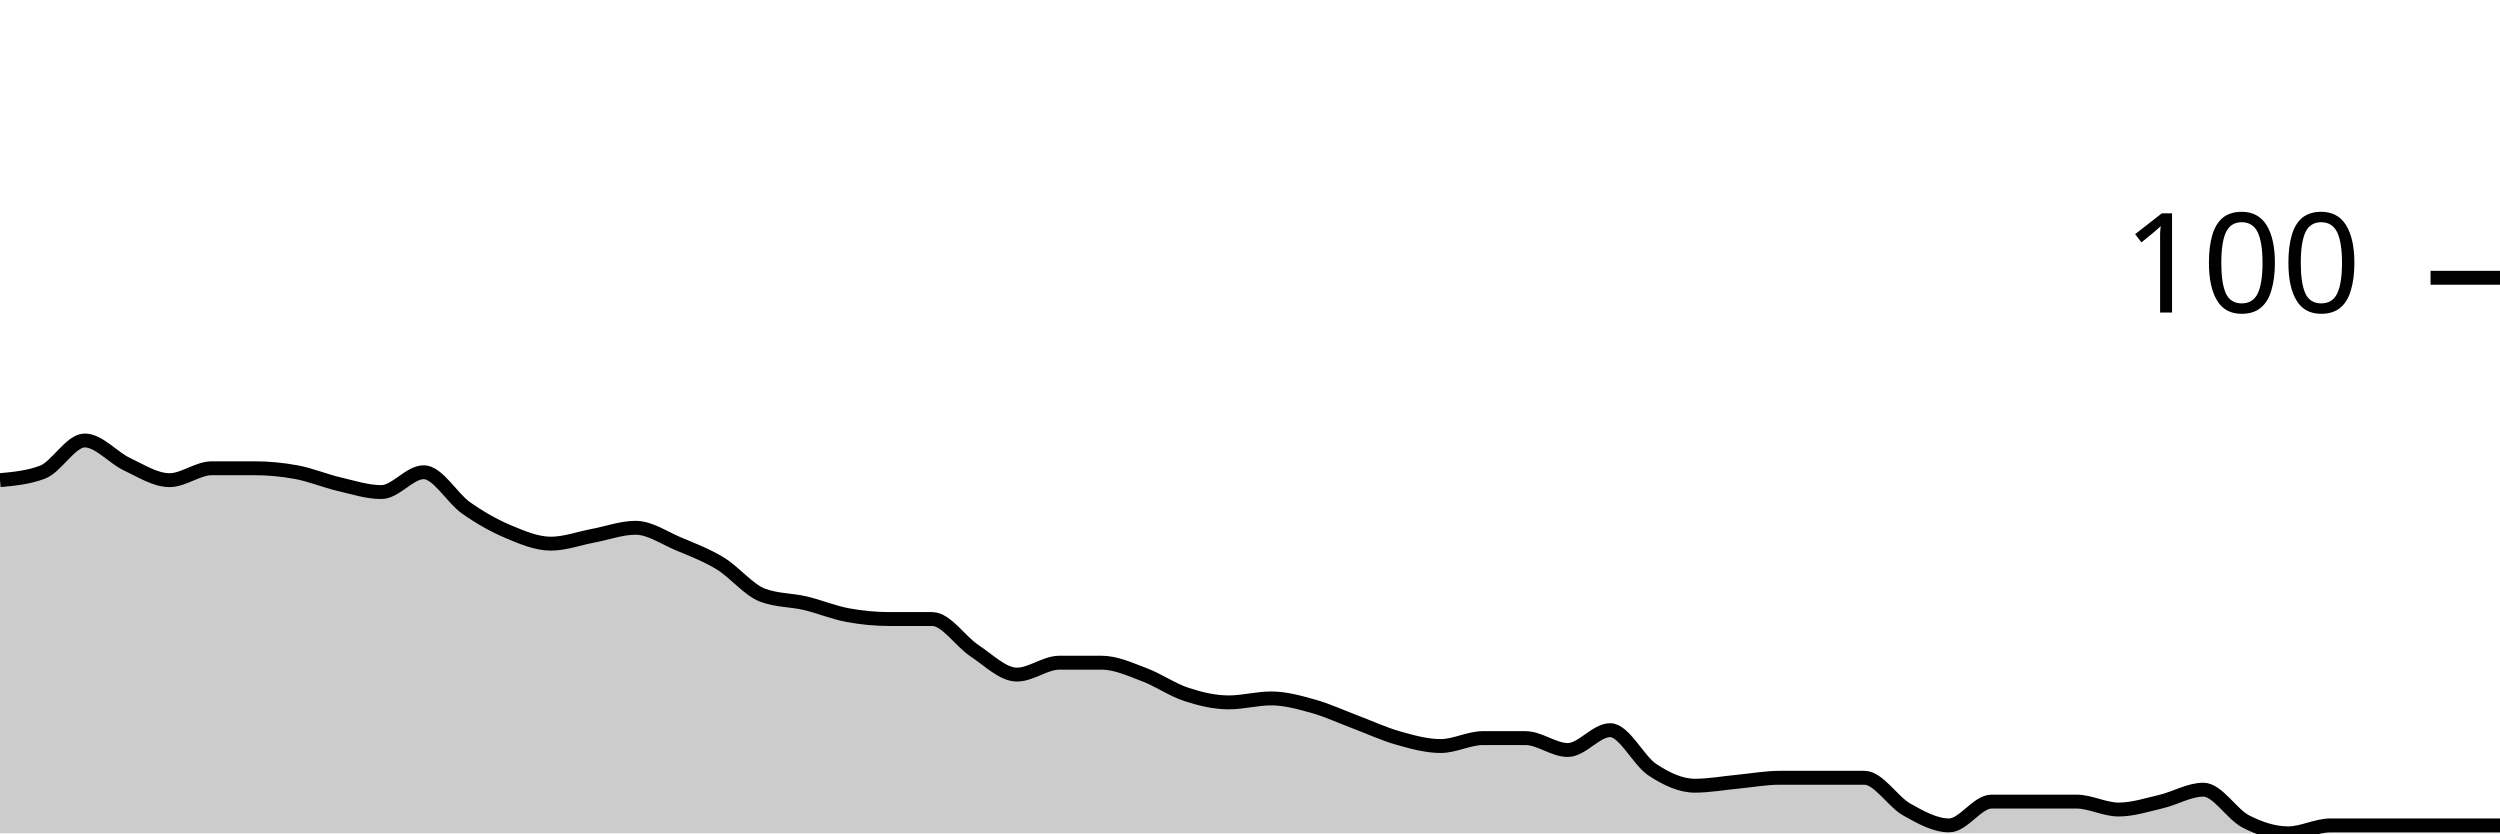
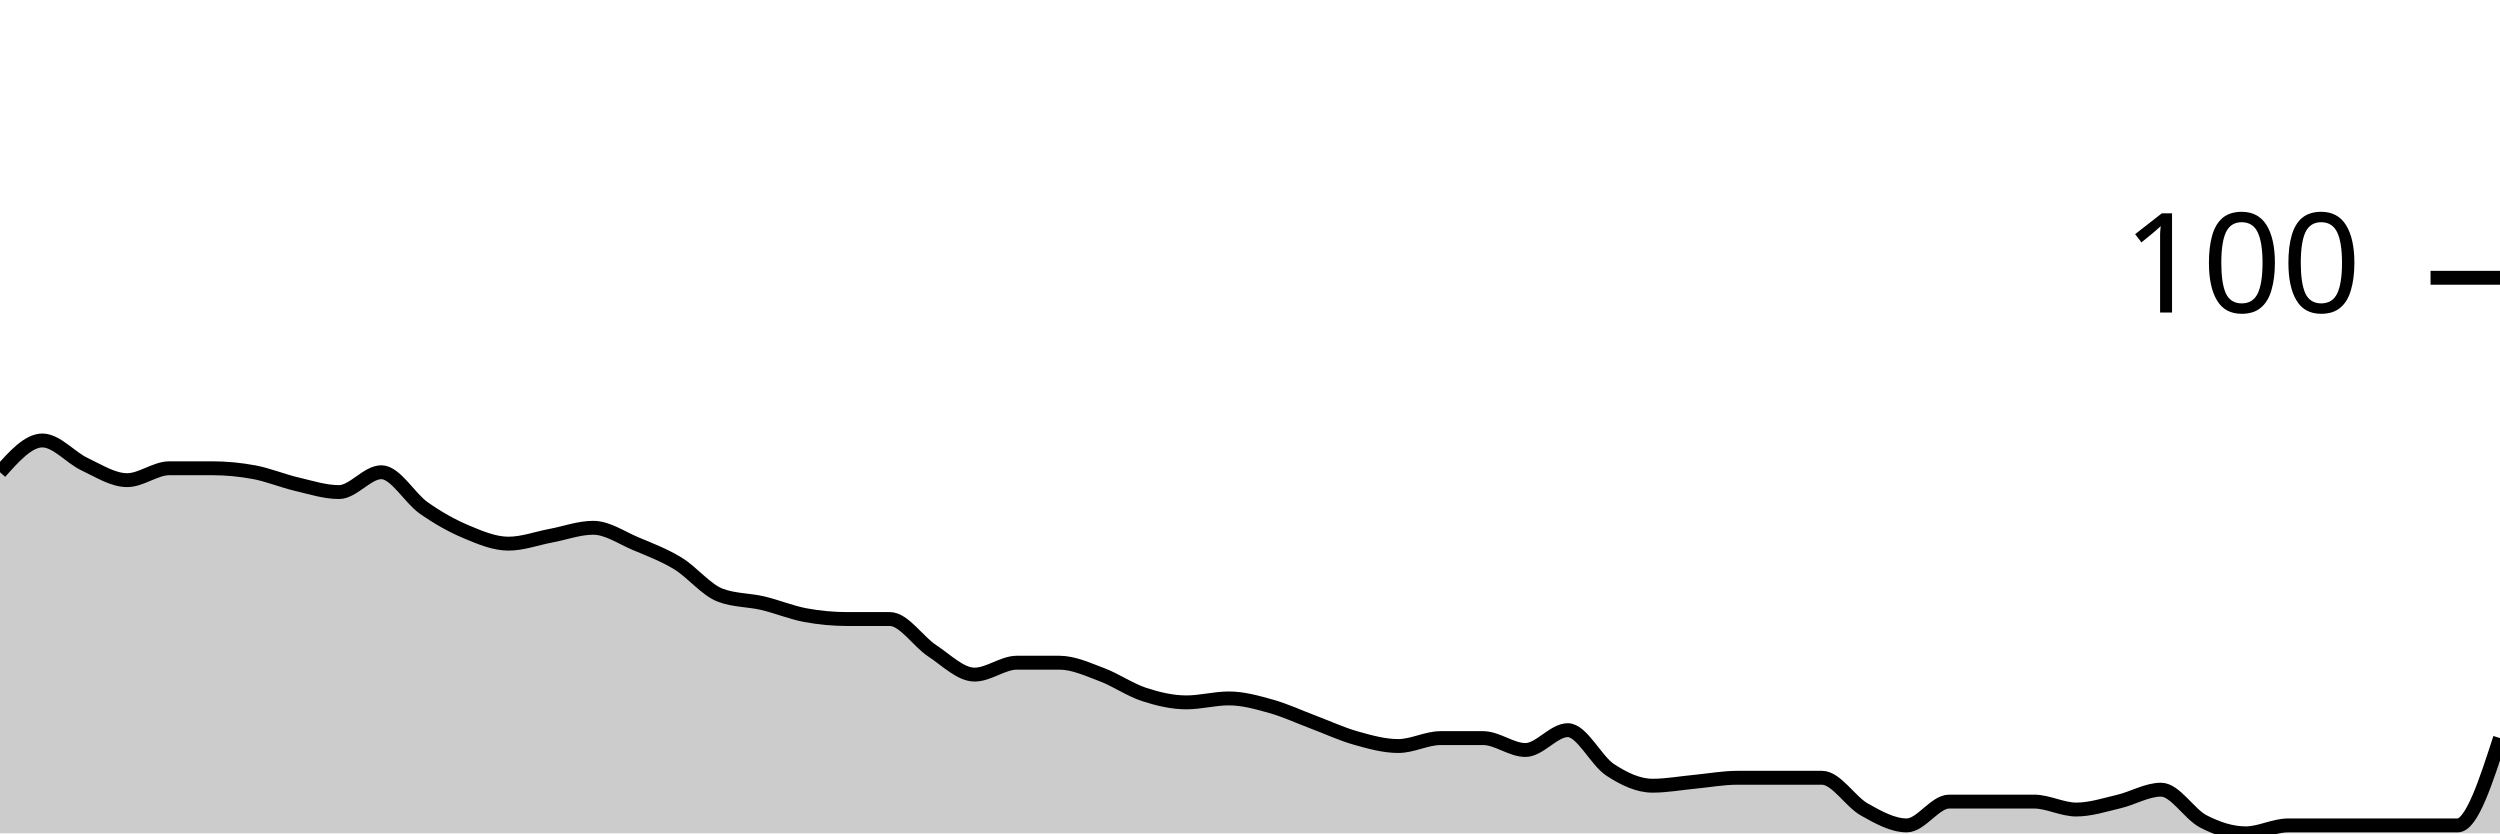
<svg xmlns="http://www.w3.org/2000/svg" viewBox="0 0 180 60">
  <g transform="translate(0,20)">
-     <path class="area" fill="rgba(0, 0, 0, 0.2)" d="M0,14.571C1.017,14.476,2.034,14.381,3.051,14C4.068,13.619,5.085,11.714,6.102,11.714C7.119,11.714,8.136,12.952,9.153,13.429C10.169,13.905,11.186,14.571,12.203,14.571C13.22,14.571,14.237,13.714,15.254,13.714C16.271,13.714,17.288,13.714,18.305,13.714C19.322,13.714,20.339,13.81,21.356,14C22.373,14.19,23.39,14.619,24.407,14.857C25.424,15.095,26.441,15.429,27.458,15.429C28.475,15.429,29.492,14,30.508,14C31.525,14,32.542,15.857,33.559,16.571C34.576,17.286,35.593,17.857,36.61,18.286C37.627,18.714,38.644,19.143,39.661,19.143C40.678,19.143,41.695,18.762,42.712,18.571C43.729,18.381,44.746,18,45.763,18C46.78,18,47.797,18.714,48.814,19.143C49.831,19.571,50.847,19.952,51.864,20.571C52.881,21.19,53.898,22.476,54.915,22.857C55.932,23.238,56.949,23.19,57.966,23.429C58.983,23.667,60,24.095,61.017,24.286C62.034,24.476,63.051,24.571,64.068,24.571C65.085,24.571,66.102,24.571,67.119,24.571C68.136,24.571,69.153,26.19,70.169,26.857C71.186,27.524,72.203,28.571,73.22,28.571C74.237,28.571,75.254,27.714,76.271,27.714C77.288,27.714,78.305,27.714,79.322,27.714C80.339,27.714,81.356,28.19,82.373,28.571C83.39,28.952,84.407,29.667,85.424,30C86.441,30.333,87.458,30.571,88.475,30.571C89.492,30.571,90.508,30.286,91.525,30.286C92.542,30.286,93.559,30.571,94.576,30.857C95.593,31.143,96.61,31.619,97.627,32C98.644,32.381,99.661,32.857,100.678,33.143C101.695,33.429,102.712,33.714,103.729,33.714C104.746,33.714,105.763,33.143,106.78,33.143C107.797,33.143,108.814,33.143,109.831,33.143C110.847,33.143,111.864,34,112.881,34C113.898,34,114.915,32.571,115.932,32.571C116.949,32.571,117.966,34.762,118.983,35.429C120,36.095,121.017,36.571,122.034,36.571C123.051,36.571,124.068,36.381,125.085,36.286C126.102,36.19,127.119,36,128.136,36C129.153,36,130.169,36,131.186,36C132.203,36,133.22,36,134.237,36C135.254,36,136.271,37.714,137.288,38.286C138.305,38.857,139.322,39.429,140.339,39.429C141.356,39.429,142.373,37.714,143.39,37.714C144.407,37.714,145.424,37.714,146.441,37.714C147.458,37.714,148.475,37.714,149.492,37.714C150.508,37.714,151.525,38.286,152.542,38.286C153.559,38.286,154.576,37.952,155.593,37.714C156.61,37.476,157.627,36.857,158.644,36.857C159.661,36.857,160.678,38.619,161.695,39.143C162.712,39.667,163.729,40,164.746,40C165.763,40,166.78,39.429,167.797,39.429C168.814,39.429,169.831,39.429,170.847,39.429C171.864,39.429,172.881,39.429,173.898,39.429C174.915,39.429,175.932,39.429,176.949,39.429C177.966,39.429,178.983,39.429,180,39.429L180,40C178.983,40,177.966,40,176.949,40C175.932,40,174.915,40,173.898,40C172.881,40,171.864,40,170.847,40C169.831,40,168.814,40,167.797,40C166.78,40,165.763,40,164.746,40C163.729,40,162.712,40,161.695,40C160.678,40,159.661,40,158.644,40C157.627,40,156.61,40,155.593,40C154.576,40,153.559,40,152.542,40C151.525,40,150.508,40,149.492,40C148.475,40,147.458,40,146.441,40C145.424,40,144.407,40,143.39,40C142.373,40,141.356,40,140.339,40C139.322,40,138.305,40,137.288,40C136.271,40,135.254,40,134.237,40C133.22,40,132.203,40,131.186,40C130.169,40,129.153,40,128.136,40C127.119,40,126.102,40,125.085,40C124.068,40,123.051,40,122.034,40C121.017,40,120,40,118.983,40C117.966,40,116.949,40,115.932,40C114.915,40,113.898,40,112.881,40C111.864,40,110.847,40,109.831,40C108.814,40,107.797,40,106.78,40C105.763,40,104.746,40,103.729,40C102.712,40,101.695,40,100.678,40C99.661,40,98.644,40,97.627,40C96.61,40,95.593,40,94.576,40C93.559,40,92.542,40,91.525,40C90.508,40,89.492,40,88.475,40C87.458,40,86.441,40,85.424,40C84.407,40,83.39,40,82.373,40C81.356,40,80.339,40,79.322,40C78.305,40,77.288,40,76.271,40C75.254,40,74.237,40,73.22,40C72.203,40,71.186,40,70.169,40C69.153,40,68.136,40,67.119,40C66.102,40,65.085,40,64.068,40C63.051,40,62.034,40,61.017,40C60,40,58.983,40,57.966,40C56.949,40,55.932,40,54.915,40C53.898,40,52.881,40,51.864,40C50.847,40,49.831,40,48.814,40C47.797,40,46.78,40,45.763,40C44.746,40,43.729,40,42.712,40C41.695,40,40.678,40,39.661,40C38.644,40,37.627,40,36.61,40C35.593,40,34.576,40,33.559,40C32.542,40,31.525,40,30.508,40C29.492,40,28.475,40,27.458,40C26.441,40,25.424,40,24.407,40C23.39,40,22.373,40,21.356,40C20.339,40,19.322,40,18.305,40C17.288,40,16.271,40,15.254,40C14.237,40,13.22,40,12.203,40C11.186,40,10.169,40,9.153,40C8.136,40,7.119,40,6.102,40C5.085,40,4.068,40,3.051,40C2.034,40,1.017,40,0,40Z" />
-     <path class="line" stroke="black" fill="none" d="M0,14.571C1.017,14.476,2.034,14.381,3.051,14C4.068,13.619,5.085,11.714,6.102,11.714C7.119,11.714,8.136,12.952,9.153,13.429C10.169,13.905,11.186,14.571,12.203,14.571C13.22,14.571,14.237,13.714,15.254,13.714C16.271,13.714,17.288,13.714,18.305,13.714C19.322,13.714,20.339,13.81,21.356,14C22.373,14.19,23.39,14.619,24.407,14.857C25.424,15.095,26.441,15.429,27.458,15.429C28.475,15.429,29.492,14,30.508,14C31.525,14,32.542,15.857,33.559,16.571C34.576,17.286,35.593,17.857,36.61,18.286C37.627,18.714,38.644,19.143,39.661,19.143C40.678,19.143,41.695,18.762,42.712,18.571C43.729,18.381,44.746,18,45.763,18C46.78,18,47.797,18.714,48.814,19.143C49.831,19.571,50.847,19.952,51.864,20.571C52.881,21.19,53.898,22.476,54.915,22.857C55.932,23.238,56.949,23.19,57.966,23.429C58.983,23.667,60,24.095,61.017,24.286C62.034,24.476,63.051,24.571,64.068,24.571C65.085,24.571,66.102,24.571,67.119,24.571C68.136,24.571,69.153,26.19,70.169,26.857C71.186,27.524,72.203,28.571,73.22,28.571C74.237,28.571,75.254,27.714,76.271,27.714C77.288,27.714,78.305,27.714,79.322,27.714C80.339,27.714,81.356,28.19,82.373,28.571C83.39,28.952,84.407,29.667,85.424,30C86.441,30.333,87.458,30.571,88.475,30.571C89.492,30.571,90.508,30.286,91.525,30.286C92.542,30.286,93.559,30.571,94.576,30.857C95.593,31.143,96.61,31.619,97.627,32C98.644,32.381,99.661,32.857,100.678,33.143C101.695,33.429,102.712,33.714,103.729,33.714C104.746,33.714,105.763,33.143,106.78,33.143C107.797,33.143,108.814,33.143,109.831,33.143C110.847,33.143,111.864,34,112.881,34C113.898,34,114.915,32.571,115.932,32.571C116.949,32.571,117.966,34.762,118.983,35.429C120,36.095,121.017,36.571,122.034,36.571C123.051,36.571,124.068,36.381,125.085,36.286C126.102,36.19,127.119,36,128.136,36C129.153,36,130.169,36,131.186,36C132.203,36,133.22,36,134.237,36C135.254,36,136.271,37.714,137.288,38.286C138.305,38.857,139.322,39.429,140.339,39.429C141.356,39.429,142.373,37.714,143.39,37.714C144.407,37.714,145.424,37.714,146.441,37.714C147.458,37.714,148.475,37.714,149.492,37.714C150.508,37.714,151.525,38.286,152.542,38.286C153.559,38.286,154.576,37.952,155.593,37.714C156.61,37.476,157.627,36.857,158.644,36.857C159.661,36.857,160.678,38.619,161.695,39.143C162.712,39.667,163.729,40,164.746,40C165.763,40,166.78,39.429,167.797,39.429C168.814,39.429,169.831,39.429,170.847,39.429C171.864,39.429,172.881,39.429,173.898,39.429C174.915,39.429,175.932,39.429,176.949,39.429C177.966,39.429,178.983,39.429,180,39.429" />
+     <path class="area" fill="rgba(0, 0, 0, 0.2)" d="M0,14C1.017,12.857,2.034,11.714,3.051,11.714C4.068,11.714,5.085,12.952,6.102,13.429C7.119,13.905,8.136,14.571,9.153,14.571C10.169,14.571,11.186,13.714,12.203,13.714C13.22,13.714,14.237,13.714,15.254,13.714C16.271,13.714,17.288,13.81,18.305,14C19.322,14.19,20.339,14.619,21.356,14.857C22.373,15.095,23.39,15.429,24.407,15.429C25.424,15.429,26.441,14,27.458,14C28.475,14,29.492,15.857,30.508,16.571C31.525,17.286,32.542,17.857,33.559,18.286C34.576,18.714,35.593,19.143,36.61,19.143C37.627,19.143,38.644,18.762,39.661,18.571C40.678,18.381,41.695,18,42.712,18C43.729,18,44.746,18.714,45.763,19.143C46.78,19.571,47.797,19.952,48.814,20.571C49.831,21.19,50.847,22.476,51.864,22.857C52.881,23.238,53.898,23.19,54.915,23.429C55.932,23.667,56.949,24.095,57.966,24.286C58.983,24.476,60,24.571,61.017,24.571C62.034,24.571,63.051,24.571,64.068,24.571C65.085,24.571,66.102,26.19,67.119,26.857C68.136,27.524,69.153,28.571,70.169,28.571C71.186,28.571,72.203,27.714,73.22,27.714C74.237,27.714,75.254,27.714,76.271,27.714C77.288,27.714,78.305,28.19,79.322,28.571C80.339,28.952,81.356,29.667,82.373,30C83.39,30.333,84.407,30.571,85.424,30.571C86.441,30.571,87.458,30.286,88.475,30.286C89.492,30.286,90.508,30.571,91.525,30.857C92.542,31.143,93.559,31.619,94.576,32C95.593,32.381,96.61,32.857,97.627,33.143C98.644,33.429,99.661,33.714,100.678,33.714C101.695,33.714,102.712,33.143,103.729,33.143C104.746,33.143,105.763,33.143,106.78,33.143C107.797,33.143,108.814,34,109.831,34C110.847,34,111.864,32.571,112.881,32.571C113.898,32.571,114.915,34.762,115.932,35.429C116.949,36.095,117.966,36.571,118.983,36.571C120,36.571,121.017,36.381,122.034,36.286C123.051,36.19,124.068,36,125.085,36C126.102,36,127.119,36,128.136,36C129.153,36,130.169,36,131.186,36C132.203,36,133.22,37.714,134.237,38.286C135.254,38.857,136.271,39.429,137.288,39.429C138.305,39.429,139.322,37.714,140.339,37.714C141.356,37.714,142.373,37.714,143.39,37.714C144.407,37.714,145.424,37.714,146.441,37.714C147.458,37.714,148.475,38.286,149.492,38.286C150.508,38.286,151.525,37.952,152.542,37.714C153.559,37.476,154.576,36.857,155.593,36.857C156.61,36.857,157.627,38.619,158.644,39.143C159.661,39.667,160.678,40,161.695,40C162.712,40,163.729,39.429,164.746,39.429C165.763,39.429,166.78,39.429,167.797,39.429C168.814,39.429,169.831,39.429,170.847,39.429C171.864,39.429,172.881,39.429,173.898,39.429C174.915,39.429,175.932,39.429,176.949,39.429C177.966,39.429,178.983,36.286,180,33.143L180,40C178.983,40,177.966,40,176.949,40C175.932,40,174.915,40,173.898,40C172.881,40,171.864,40,170.847,40C169.831,40,168.814,40,167.797,40C166.78,40,165.763,40,164.746,40C163.729,40,162.712,40,161.695,40C160.678,40,159.661,40,158.644,40C157.627,40,156.61,40,155.593,40C154.576,40,153.559,40,152.542,40C151.525,40,150.508,40,149.492,40C148.475,40,147.458,40,146.441,40C145.424,40,144.407,40,143.39,40C142.373,40,141.356,40,140.339,40C139.322,40,138.305,40,137.288,40C136.271,40,135.254,40,134.237,40C133.22,40,132.203,40,131.186,40C130.169,40,129.153,40,128.136,40C127.119,40,126.102,40,125.085,40C124.068,40,123.051,40,122.034,40C121.017,40,120,40,118.983,40C117.966,40,116.949,40,115.932,40C114.915,40,113.898,40,112.881,40C111.864,40,110.847,40,109.831,40C108.814,40,107.797,40,106.78,40C105.763,40,104.746,40,103.729,40C102.712,40,101.695,40,100.678,40C99.661,40,98.644,40,97.627,40C96.61,40,95.593,40,94.576,40C93.559,40,92.542,40,91.525,40C90.508,40,89.492,40,88.475,40C87.458,40,86.441,40,85.424,40C84.407,40,83.39,40,82.373,40C81.356,40,80.339,40,79.322,40C78.305,40,77.288,40,76.271,40C75.254,40,74.237,40,73.22,40C72.203,40,71.186,40,70.169,40C69.153,40,68.136,40,67.119,40C66.102,40,65.085,40,64.068,40C63.051,40,62.034,40,61.017,40C60,40,58.983,40,57.966,40C56.949,40,55.932,40,54.915,40C53.898,40,52.881,40,51.864,40C50.847,40,49.831,40,48.814,40C47.797,40,46.78,40,45.763,40C44.746,40,43.729,40,42.712,40C41.695,40,40.678,40,39.661,40C38.644,40,37.627,40,36.61,40C35.593,40,34.576,40,33.559,40C32.542,40,31.525,40,30.508,40C29.492,40,28.475,40,27.458,40C26.441,40,25.424,40,24.407,40C23.39,40,22.373,40,21.356,40C20.339,40,19.322,40,18.305,40C17.288,40,16.271,40,15.254,40C14.237,40,13.22,40,12.203,40C11.186,40,10.169,40,9.153,40C8.136,40,7.119,40,6.102,40C5.085,40,4.068,40,3.051,40C2.034,40,1.017,40,0,40Z" />
+     <path class="line" stroke="black" fill="none" d="M0,14C1.017,12.857,2.034,11.714,3.051,11.714C4.068,11.714,5.085,12.952,6.102,13.429C7.119,13.905,8.136,14.571,9.153,14.571C10.169,14.571,11.186,13.714,12.203,13.714C13.22,13.714,14.237,13.714,15.254,13.714C16.271,13.714,17.288,13.81,18.305,14C19.322,14.19,20.339,14.619,21.356,14.857C22.373,15.095,23.39,15.429,24.407,15.429C25.424,15.429,26.441,14,27.458,14C28.475,14,29.492,15.857,30.508,16.571C31.525,17.286,32.542,17.857,33.559,18.286C34.576,18.714,35.593,19.143,36.61,19.143C37.627,19.143,38.644,18.762,39.661,18.571C40.678,18.381,41.695,18,42.712,18C43.729,18,44.746,18.714,45.763,19.143C46.78,19.571,47.797,19.952,48.814,20.571C49.831,21.19,50.847,22.476,51.864,22.857C52.881,23.238,53.898,23.19,54.915,23.429C55.932,23.667,56.949,24.095,57.966,24.286C58.983,24.476,60,24.571,61.017,24.571C62.034,24.571,63.051,24.571,64.068,24.571C65.085,24.571,66.102,26.19,67.119,26.857C68.136,27.524,69.153,28.571,70.169,28.571C71.186,28.571,72.203,27.714,73.22,27.714C74.237,27.714,75.254,27.714,76.271,27.714C77.288,27.714,78.305,28.19,79.322,28.571C80.339,28.952,81.356,29.667,82.373,30C83.39,30.333,84.407,30.571,85.424,30.571C86.441,30.571,87.458,30.286,88.475,30.286C89.492,30.286,90.508,30.571,91.525,30.857C92.542,31.143,93.559,31.619,94.576,32C95.593,32.381,96.61,32.857,97.627,33.143C98.644,33.429,99.661,33.714,100.678,33.714C101.695,33.714,102.712,33.143,103.729,33.143C104.746,33.143,105.763,33.143,106.78,33.143C107.797,33.143,108.814,34,109.831,34C110.847,34,111.864,32.571,112.881,32.571C113.898,32.571,114.915,34.762,115.932,35.429C116.949,36.095,117.966,36.571,118.983,36.571C120,36.571,121.017,36.381,122.034,36.286C123.051,36.19,124.068,36,125.085,36C126.102,36,127.119,36,128.136,36C129.153,36,130.169,36,131.186,36C132.203,36,133.22,37.714,134.237,38.286C135.254,38.857,136.271,39.429,137.288,39.429C138.305,39.429,139.322,37.714,140.339,37.714C141.356,37.714,142.373,37.714,143.39,37.714C144.407,37.714,145.424,37.714,146.441,37.714C147.458,37.714,148.475,38.286,149.492,38.286C150.508,38.286,151.525,37.952,152.542,37.714C153.559,37.476,154.576,36.857,155.593,36.857C156.61,36.857,157.627,38.619,158.644,39.143C159.661,39.667,160.678,40,161.695,40C162.712,40,163.729,39.429,164.746,39.429C165.763,39.429,166.78,39.429,167.797,39.429C168.814,39.429,169.831,39.429,170.847,39.429C171.864,39.429,172.881,39.429,173.898,39.429C174.915,39.429,175.932,39.429,176.949,39.429C177.966,39.429,178.983,36.286,180,33.143" />
    <path class="axis-ceiling" stroke-width="1" stroke="black" fill="none" d="M175,0L180,0" />
    <text class="axis-ceiling-label" font-family="sans-serif" text-anchor="end" font-size="10px" x="170" y="2.5">100</text>
  </g>
</svg>
